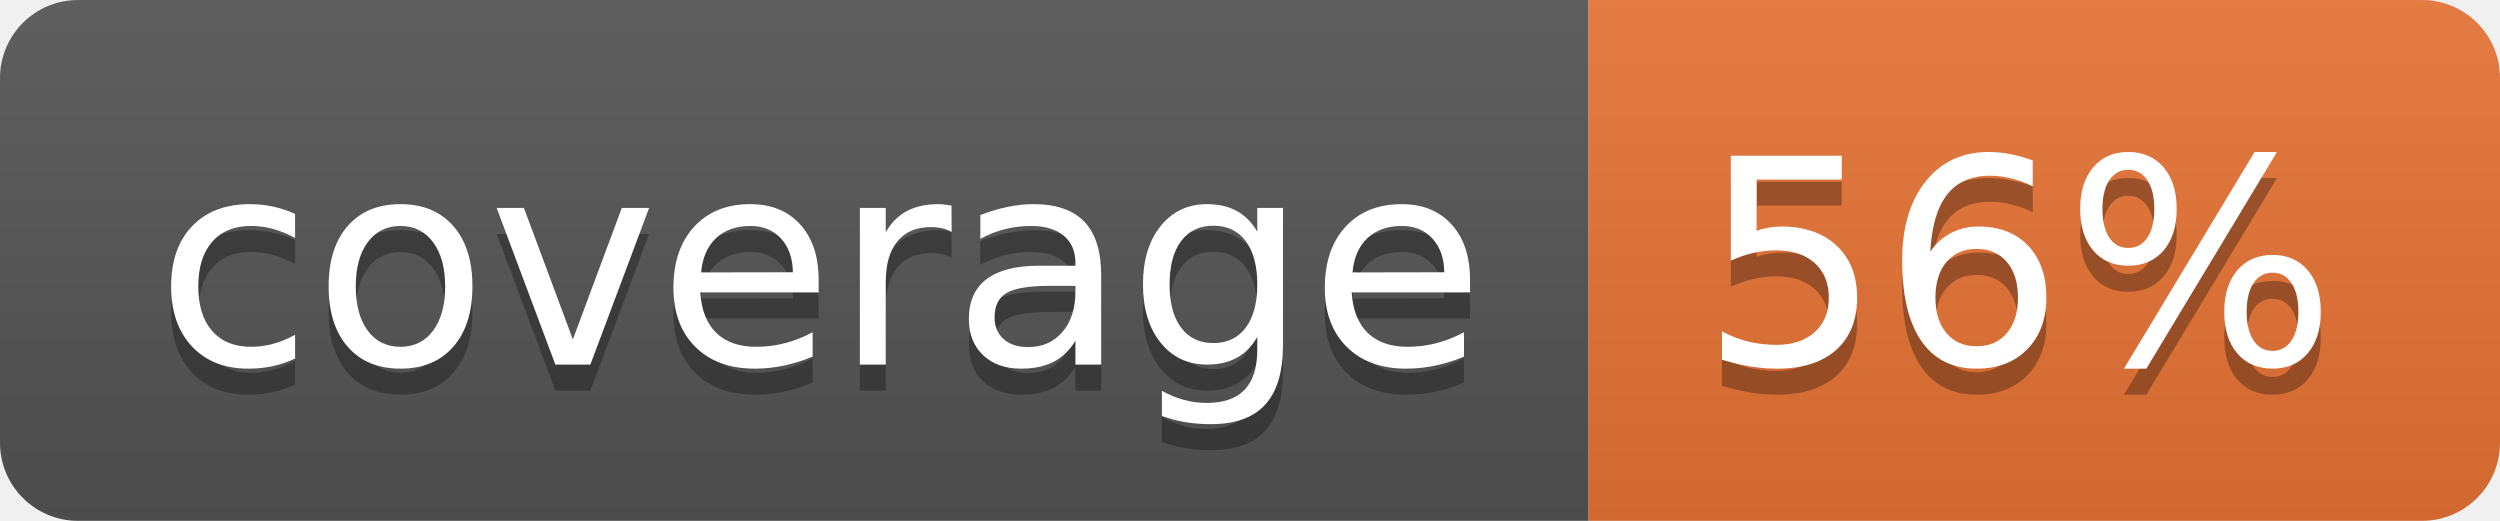
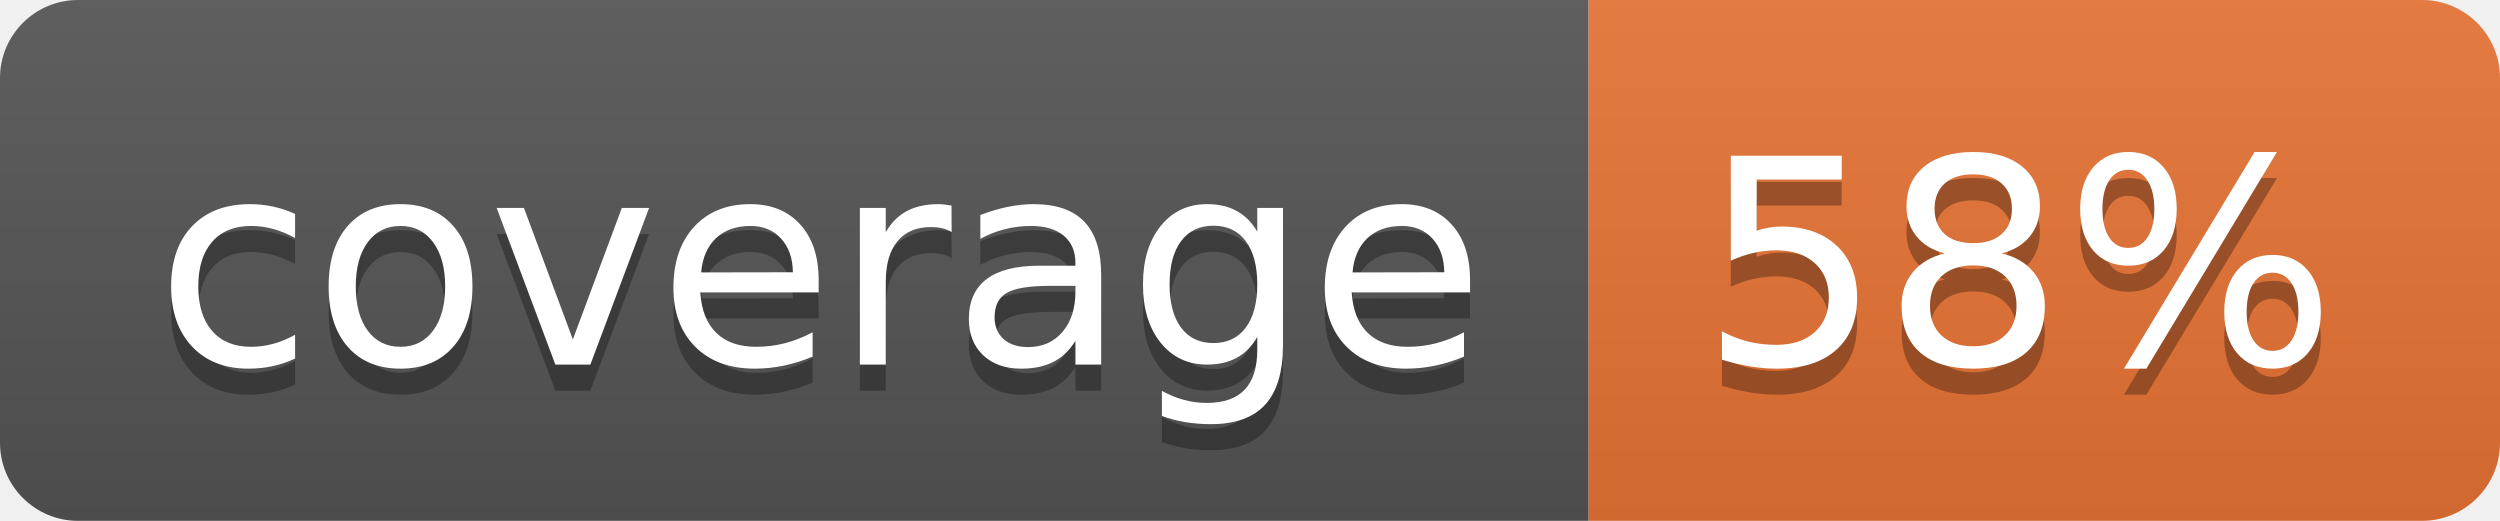
<svg xmlns="http://www.w3.org/2000/svg" width="96" height="20">
  <linearGradient id="b" x2="0" y2="100%">
    <stop offset="0" stop-color="#bbb" stop-opacity=".1" />
    <stop offset="1" stop-opacity=".1" />
  </linearGradient>
  <clipPath id="a">
    <rect width="96" height="20" rx="3" fill="#fff" />
  </clipPath>
  <g clip-path="url(#a)">
    <path fill="#555" d="M0 0h61v20H0z" />
    <path fill="#E87435" d="M61 0h35v20H61z" />
    <path fill="url(#b)" d="M0 0h96v20H0z" />
  </g>
  <g fill="#fff" text-anchor="middle" font-family="DejaVu Sans,Verdana,Geneva,sans-serif" font-size="110">
    <text x="315" y="150" fill="#010101" fill-opacity=".3" transform="scale(.1)" textLength="510">coverage</text>
    <text x="315" y="140" transform="scale(.1)" textLength="510">coverage</text>
-     <text x="775" y="150" fill="#010101" fill-opacity=".3" transform="scale(.1)" textLength="250">56%</text>
-     <text x="775" y="140" transform="scale(.1)" textLength="250">56%</text>
+     <text x="775" y="150" fill="#010101" fill-opacity=".3" transform="scale(.1)" textLength="250">58%</text>
+     <text x="775" y="140" transform="scale(.1)" textLength="250">58%</text>
  </g>
</svg>
